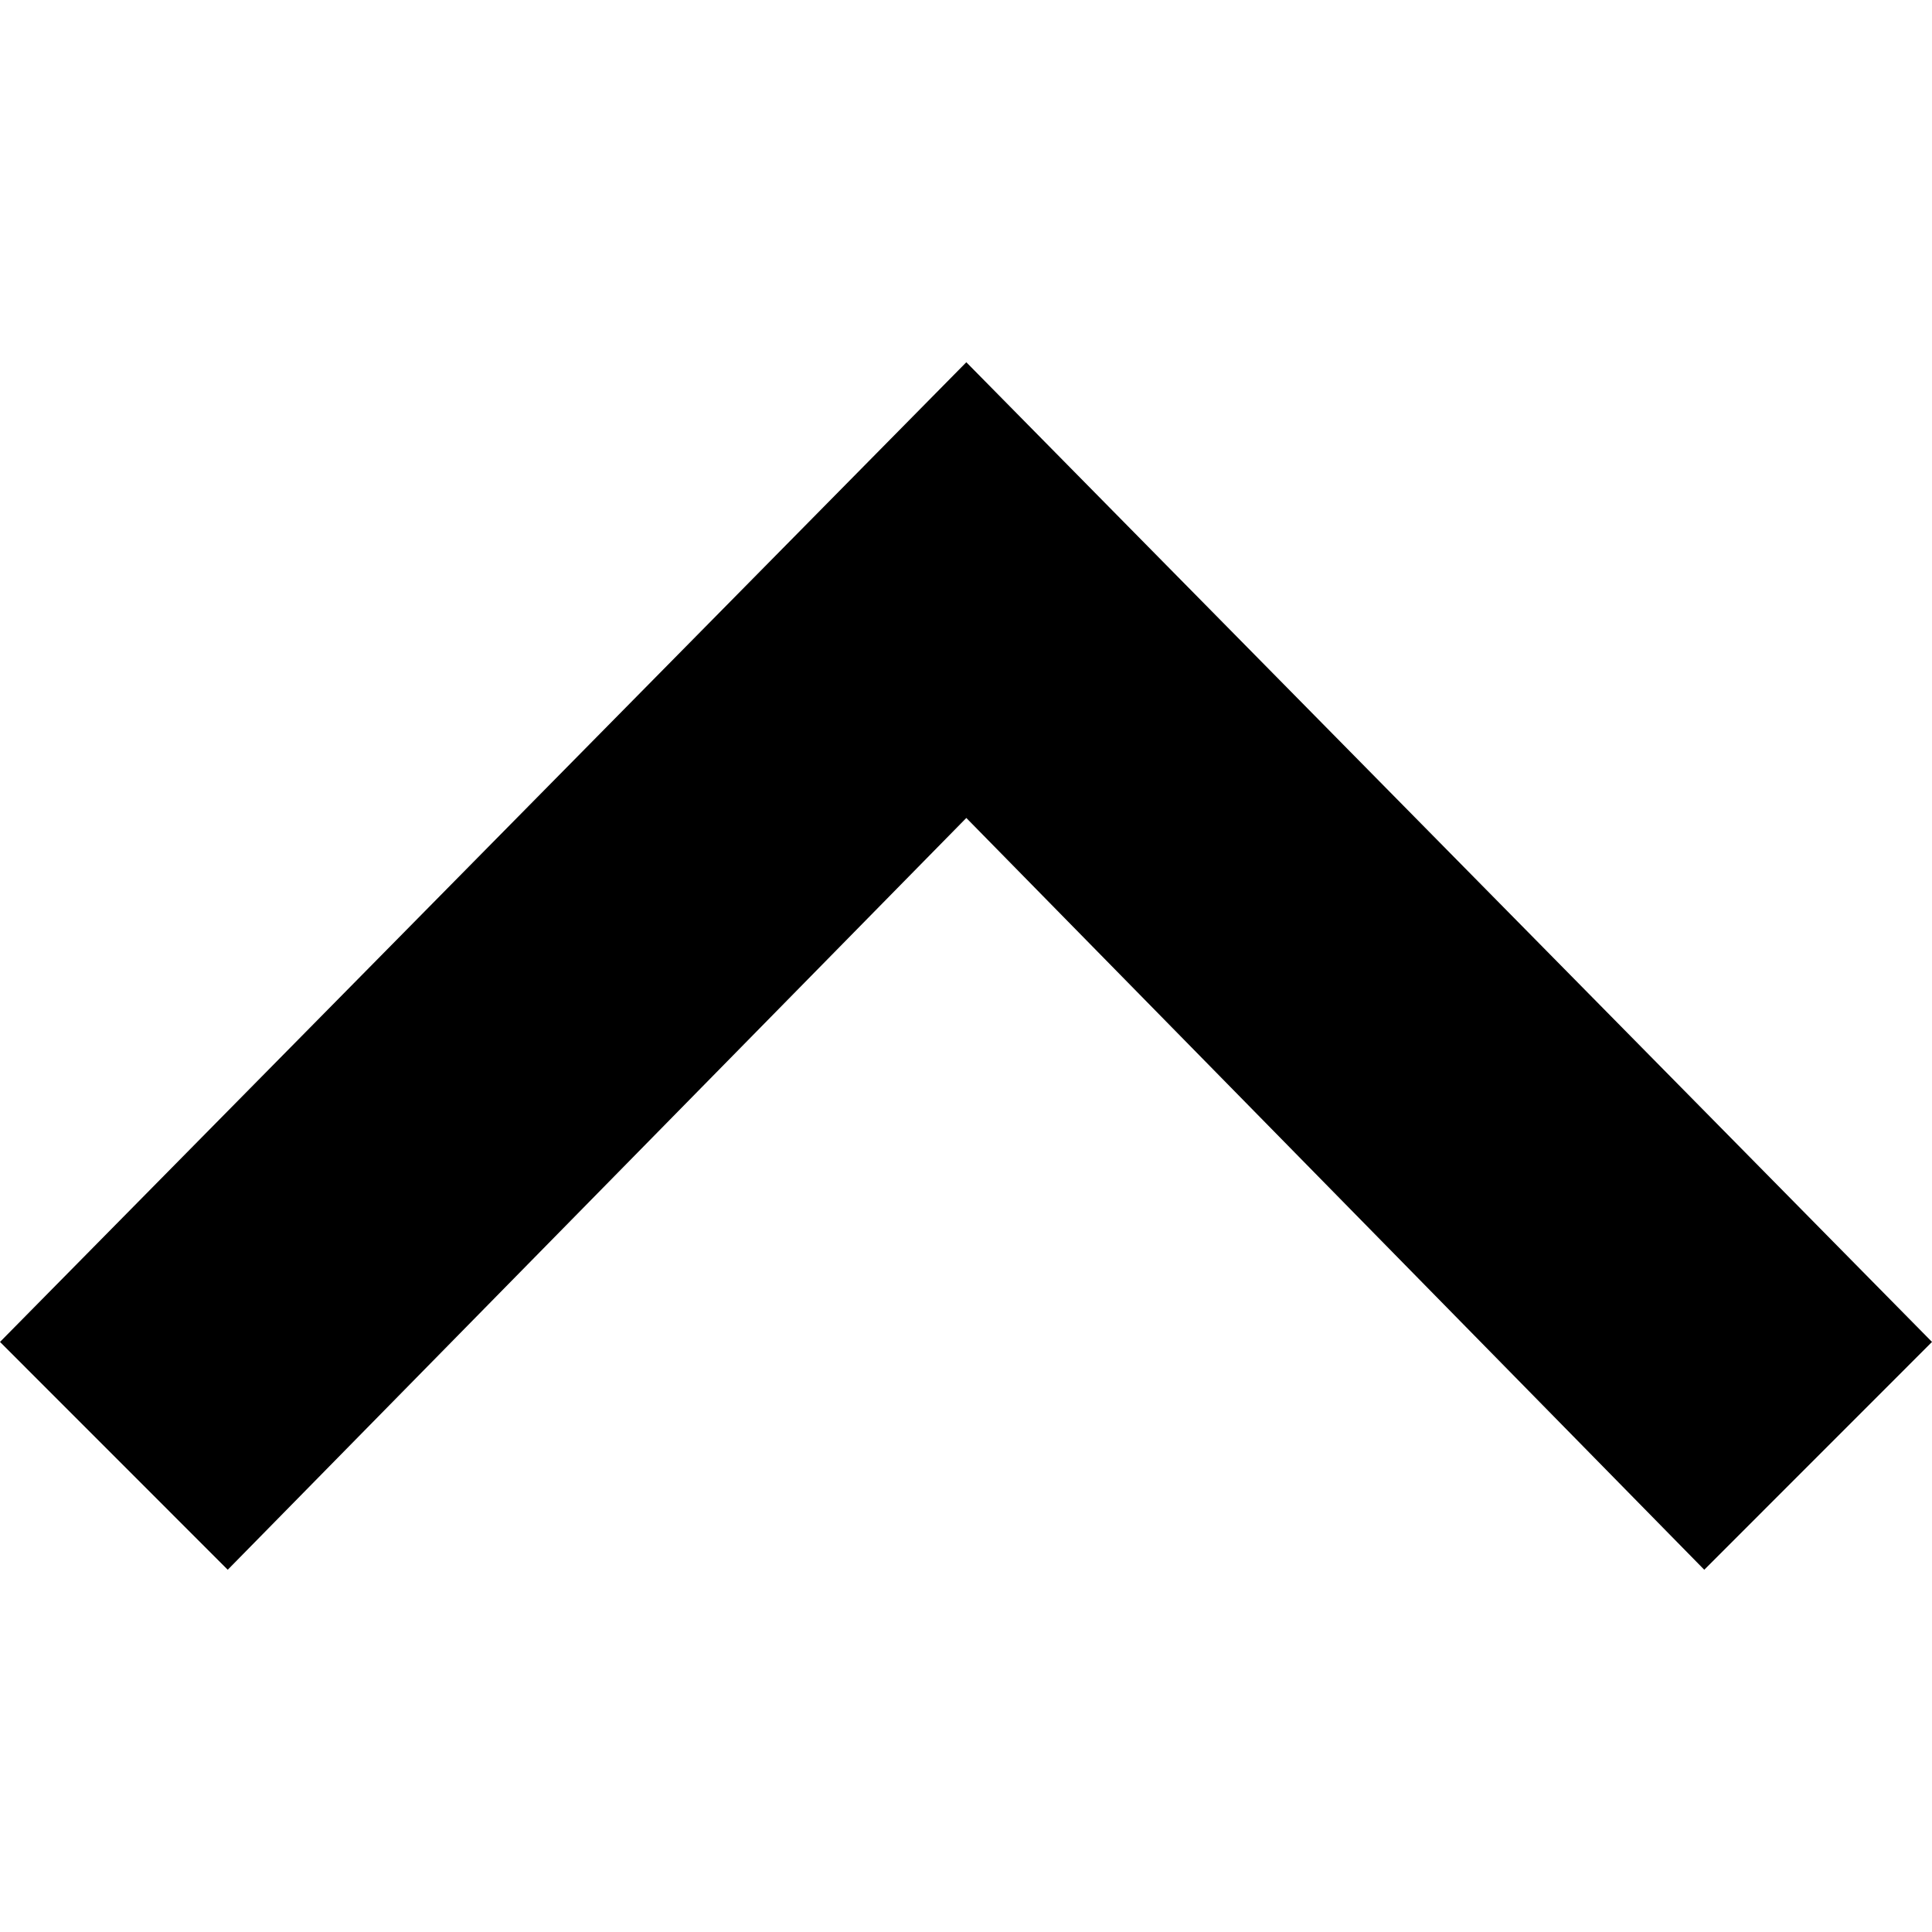
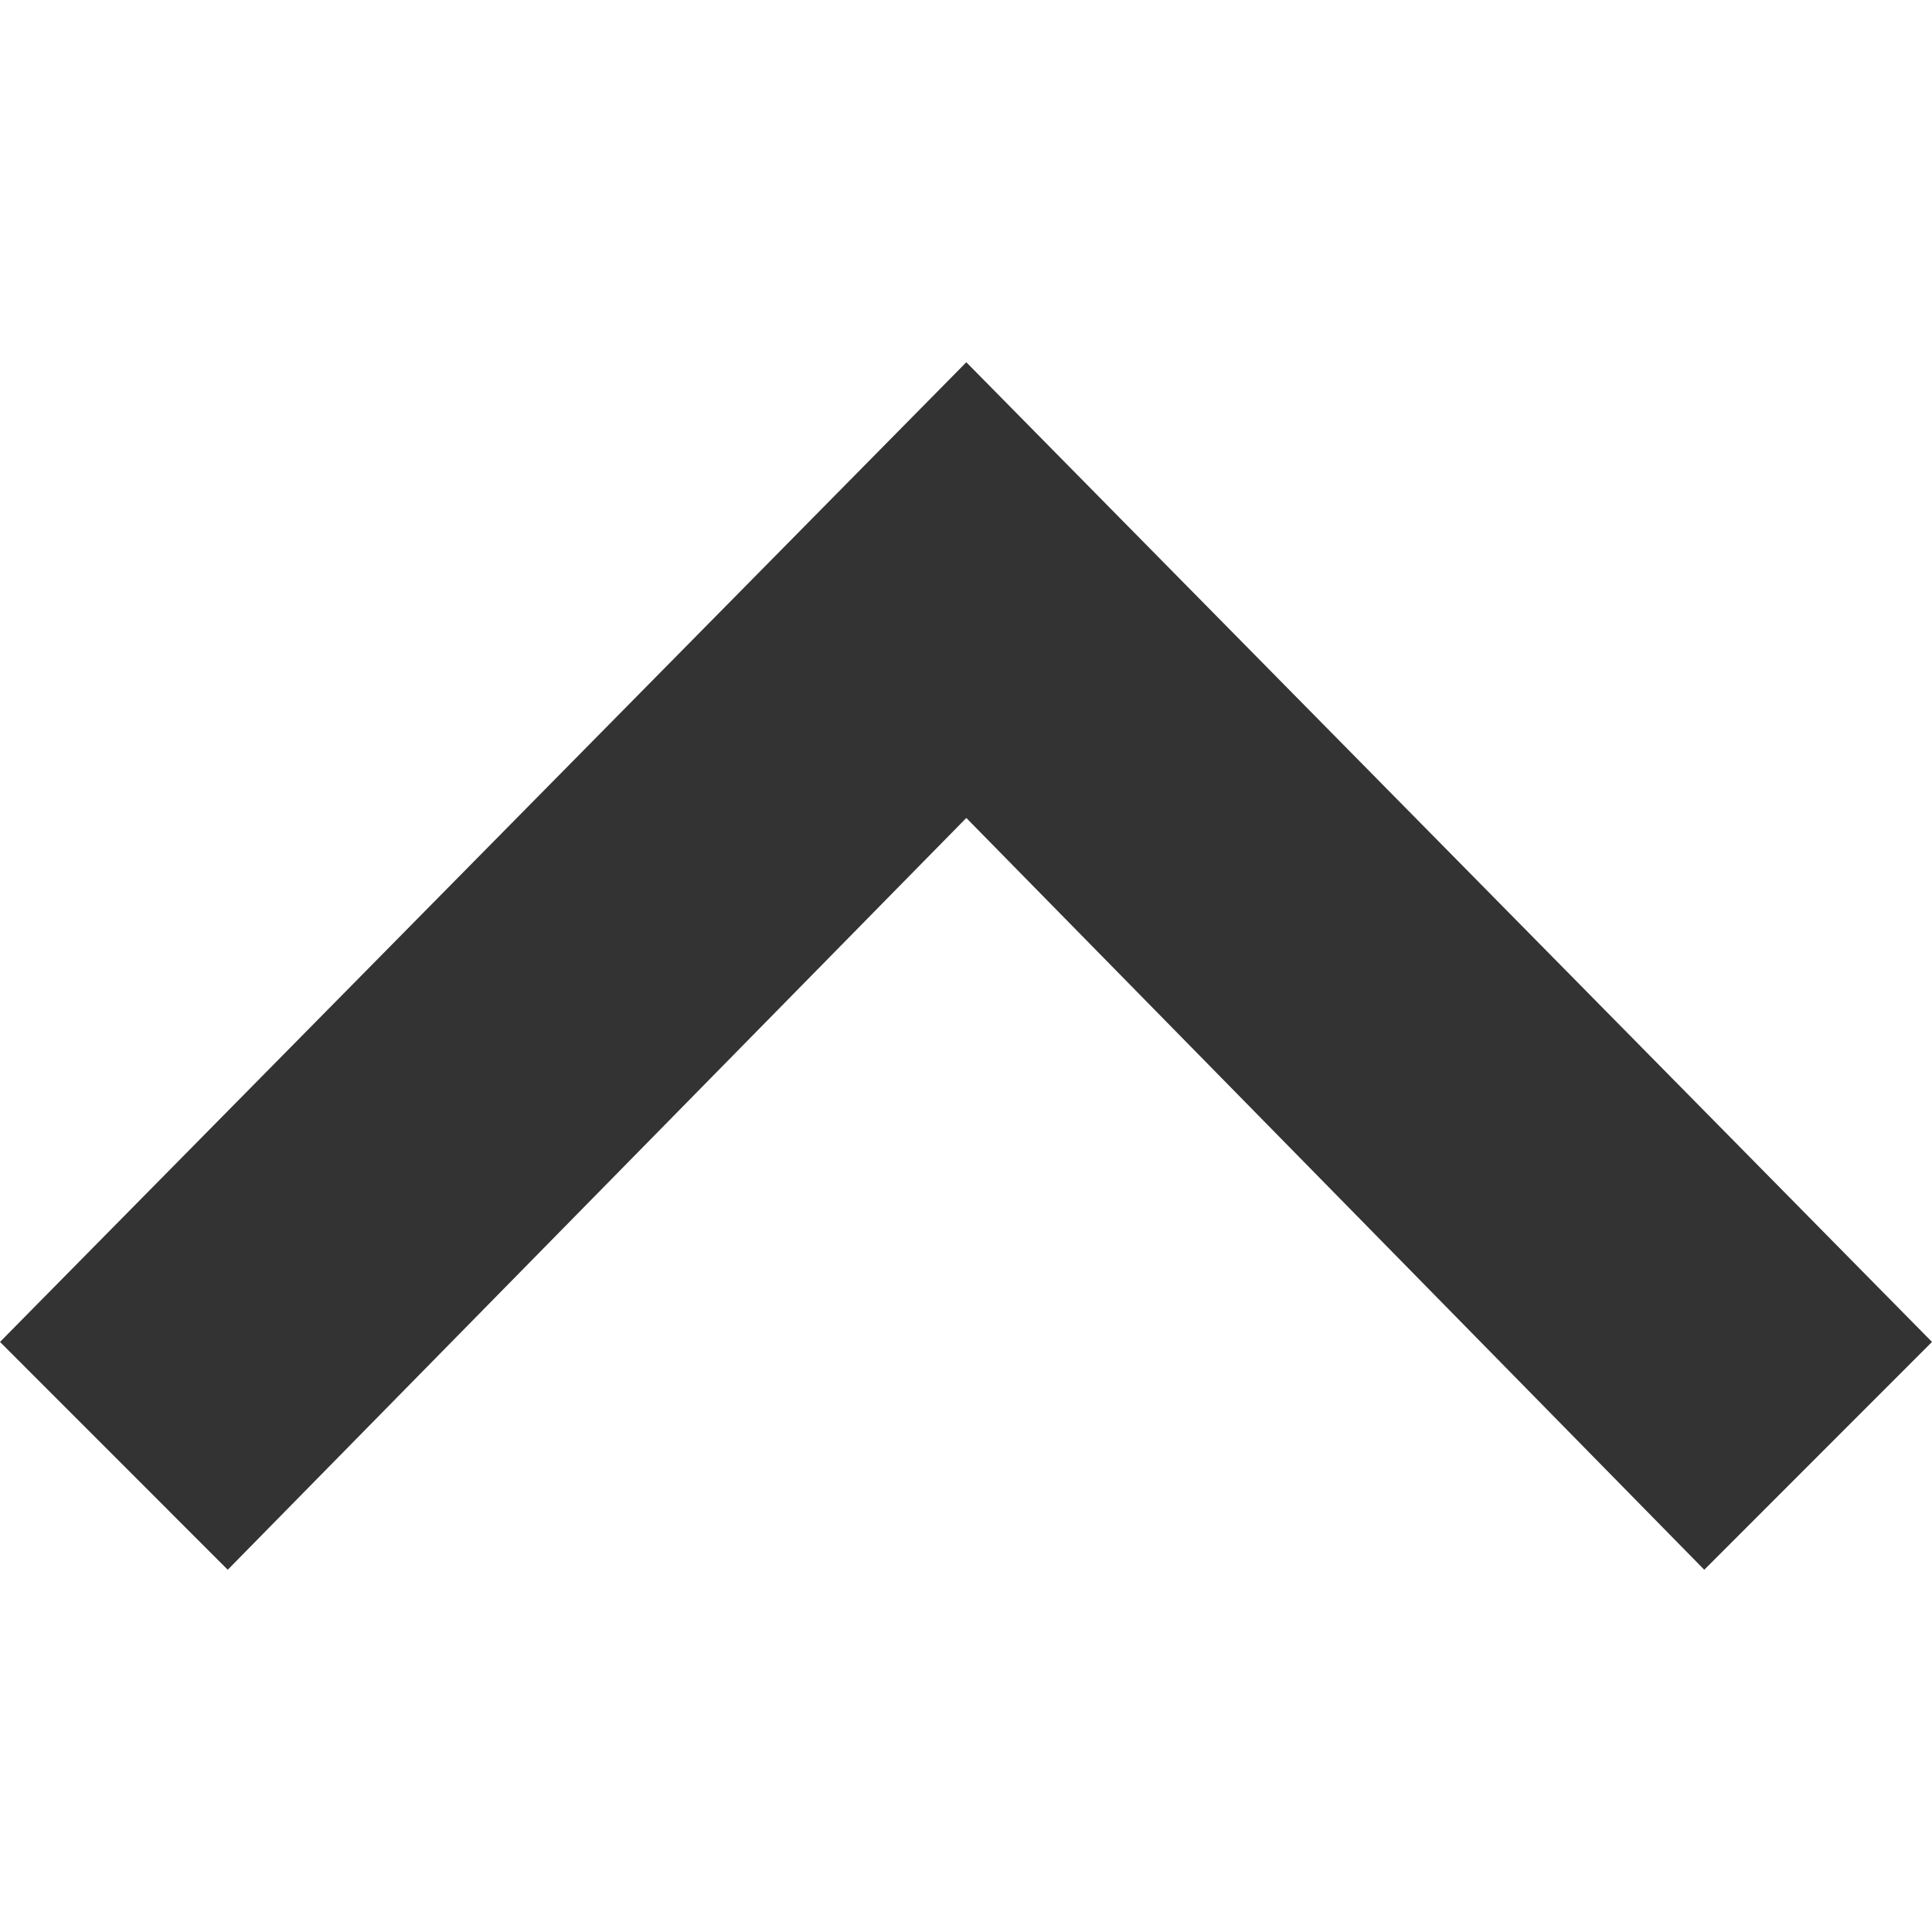
<svg xmlns="http://www.w3.org/2000/svg" width="24" height="24" viewBox="0 0 24 24">
-   <path d="M0 16.67l2.829 2.83 9.175-9.339 9.167 9.339 2.829-2.83-11.996-12.17z" />
+   <path fill="#333333" d="M0 16.67l2.829 2.83 9.175-9.339 9.167 9.339 2.829-2.83-11.996-12.17z" />
</svg>
